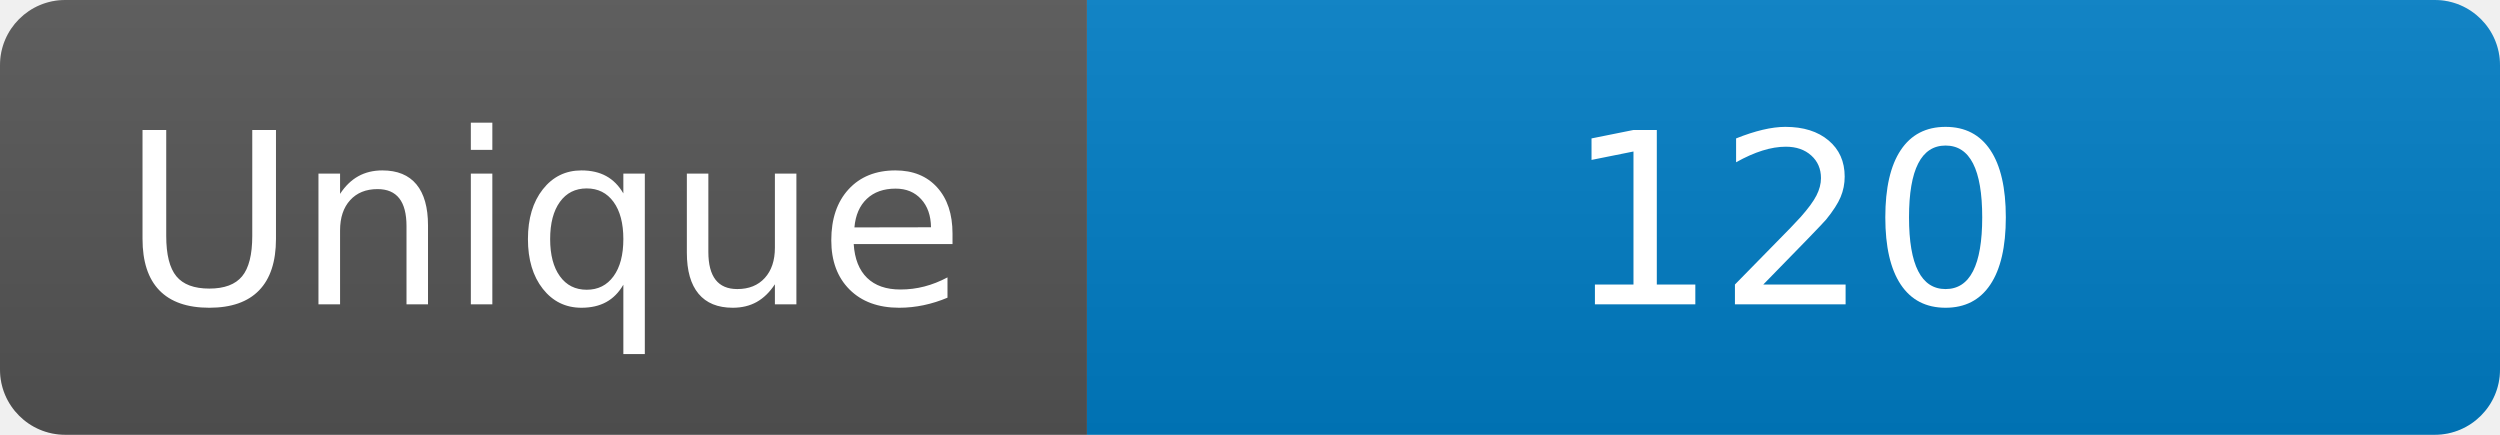
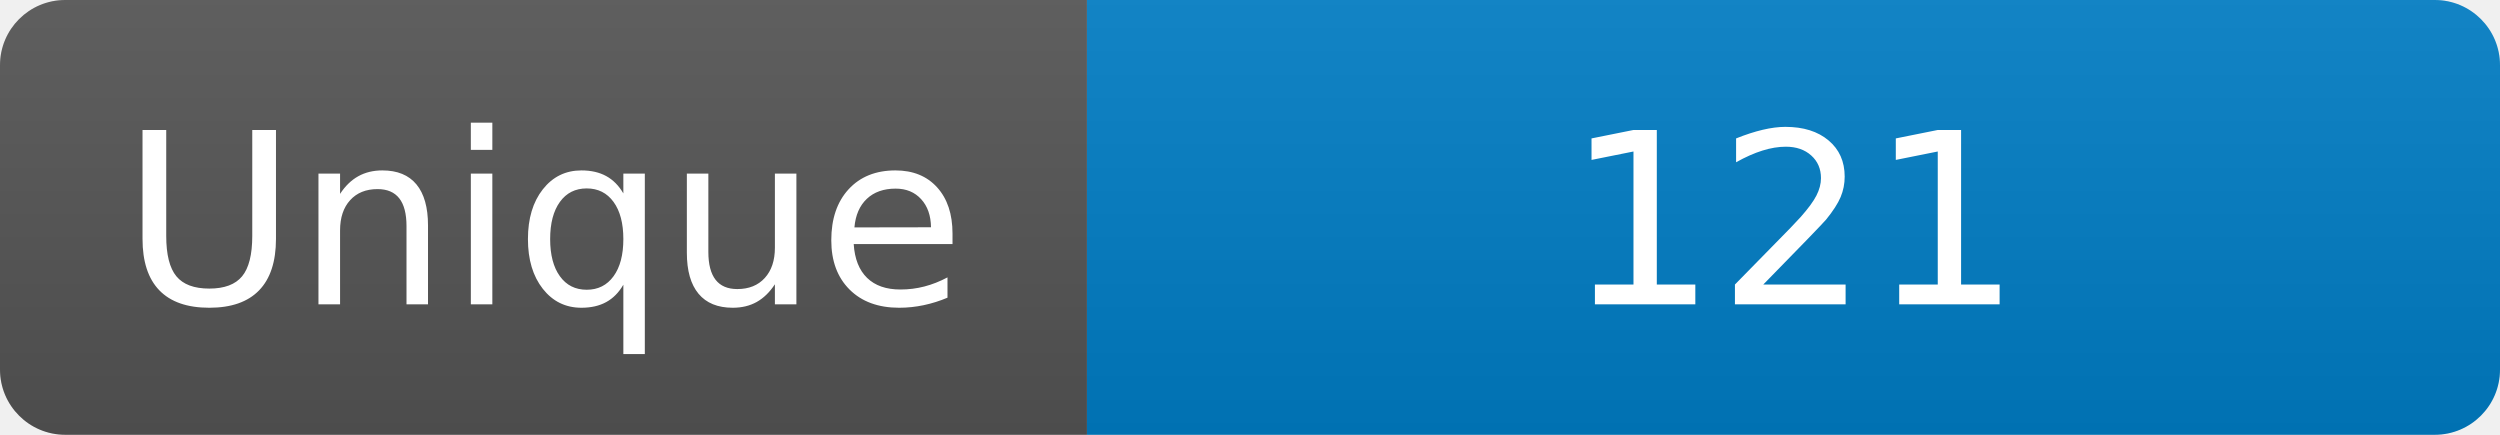
<svg xmlns="http://www.w3.org/2000/svg" width="115" height="20" role="img" aria-label="Maintained?: yes">
  <linearGradient id="s" x2="0" y2="100%">
    <stop offset="0" stop-color="#bbb" stop-opacity=".1" />
    <stop offset="1" stop-opacity=".1" />
  </linearGradient>
  <clipPath id="r">
    <rect width="115" height="20" rx="3" fill="#fff" />
  </clipPath>
  <g clip-path="url(#r)">
    <rect width="50" height="20" fill="#555" />
    <rect x="50" width="160" height="20" fill="#007ec6" />
    <rect width="115" height="20" fill="url(#s)" />
  </g>
  <g fill="#fff" text-anchor="middle" font-family="Verdana,Geneva,DejaVu Sans,sans-serif" font-size="110">
    <text x="250" y="140" transform="scale(.1)" fill="#fff">Unique</text>
-     <text x="825" y="140" transform="scale(.1)" fill="#fff">120</text>
+     <text x="825" y="140" transform="scale(.1)" fill="#fff">121</text>
  </g>
</svg>
